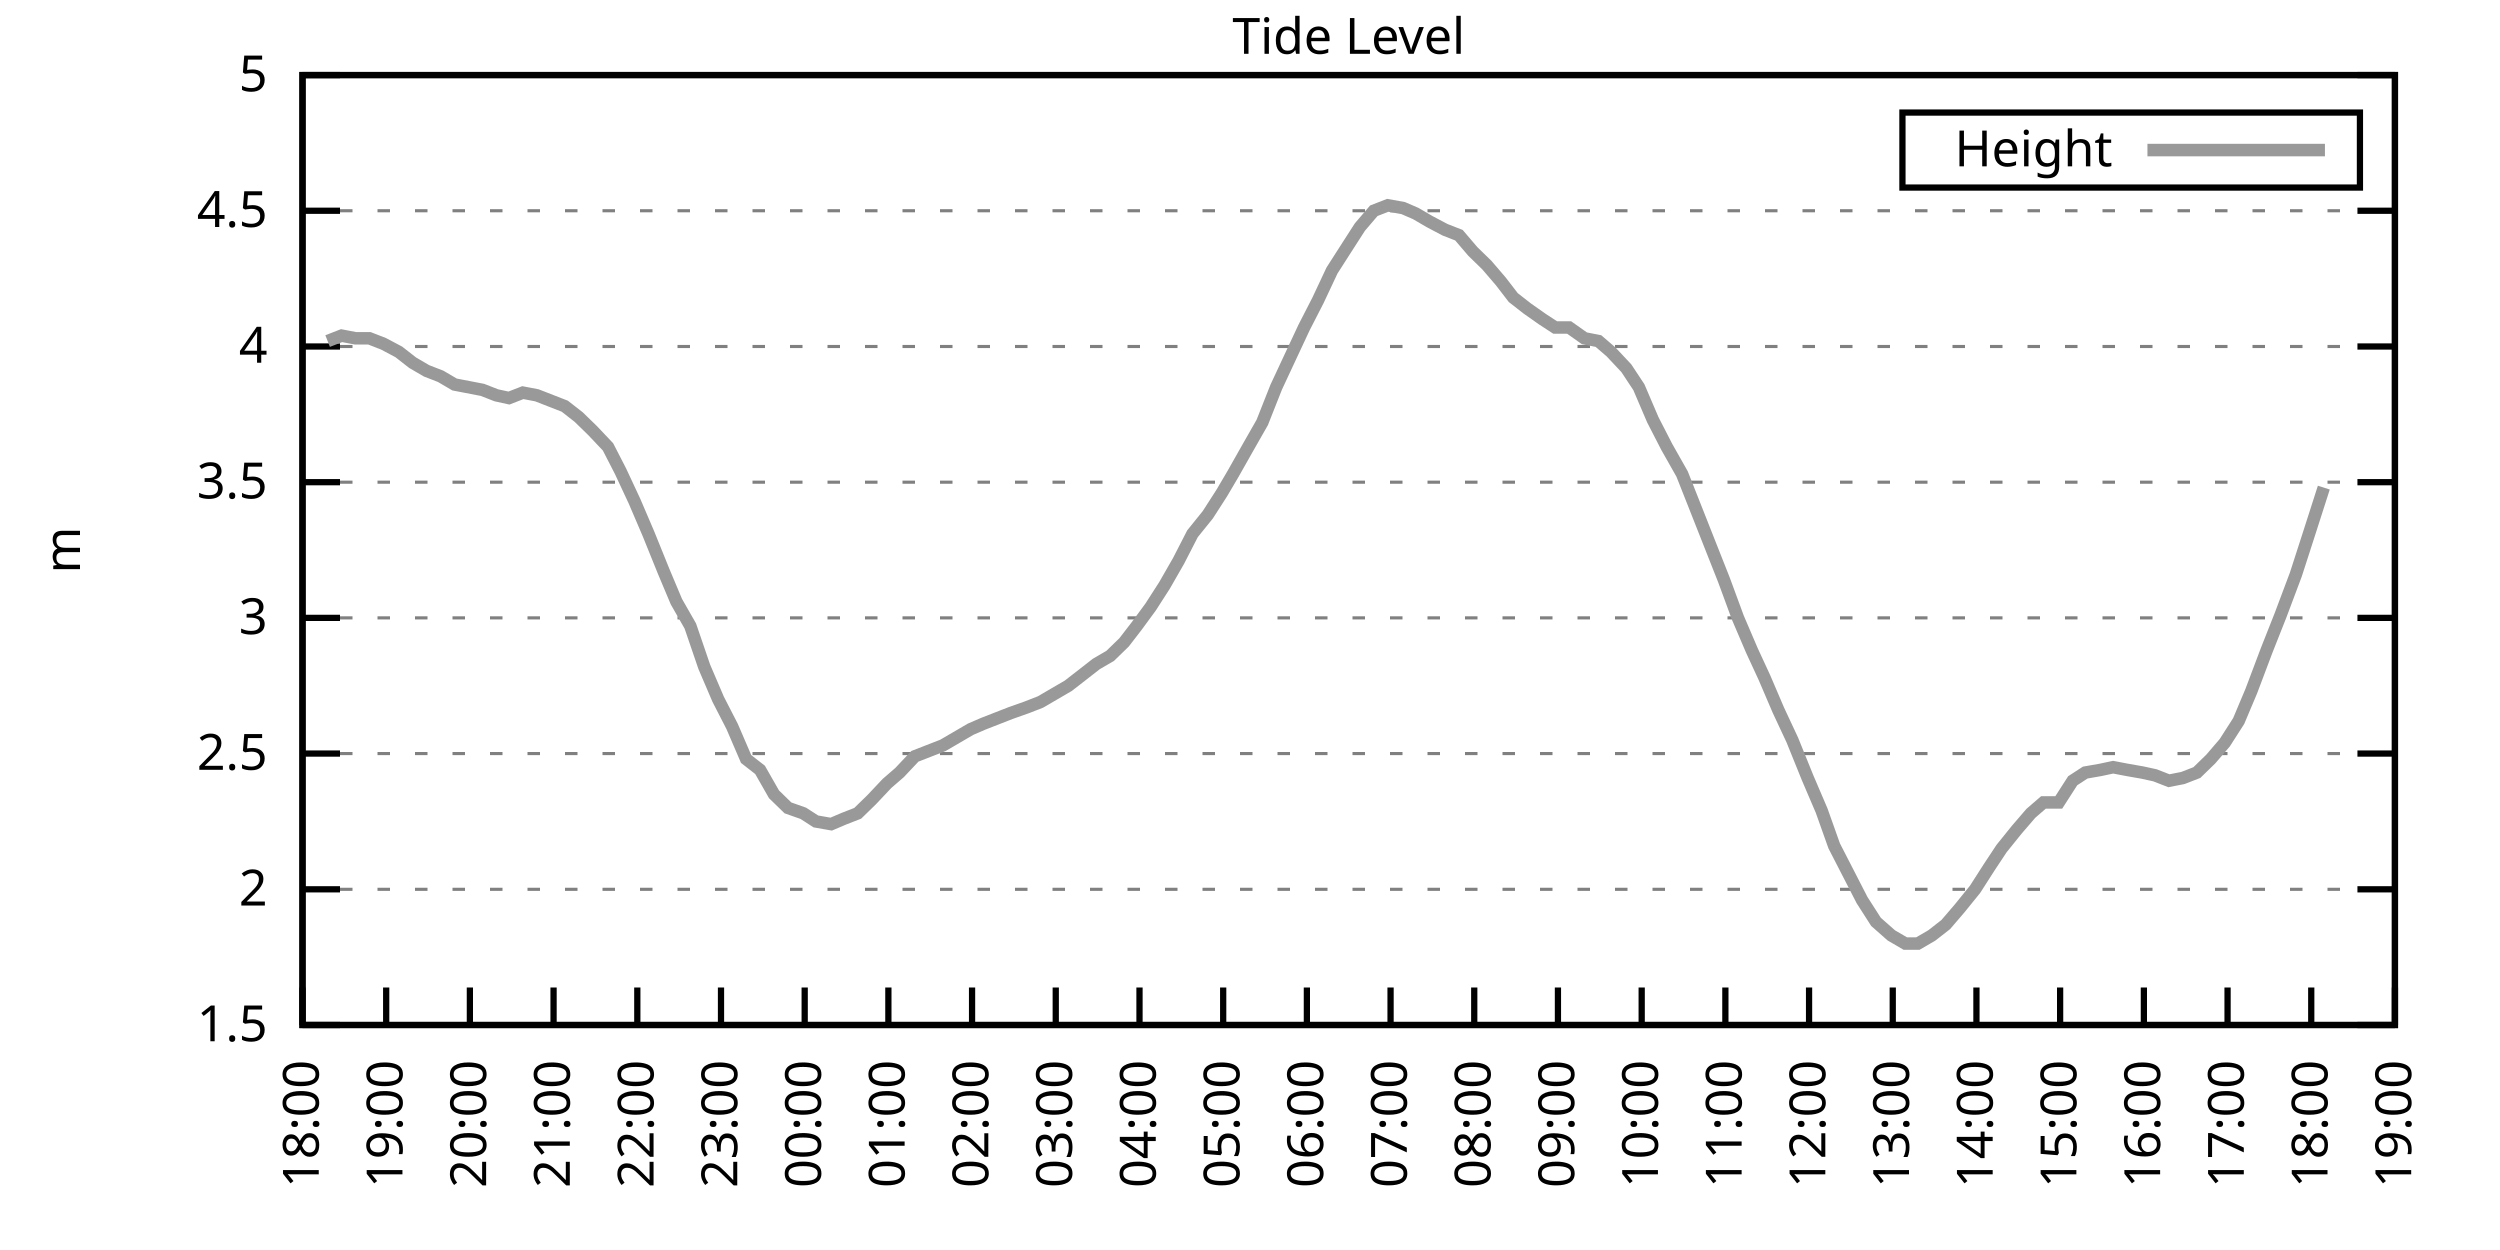
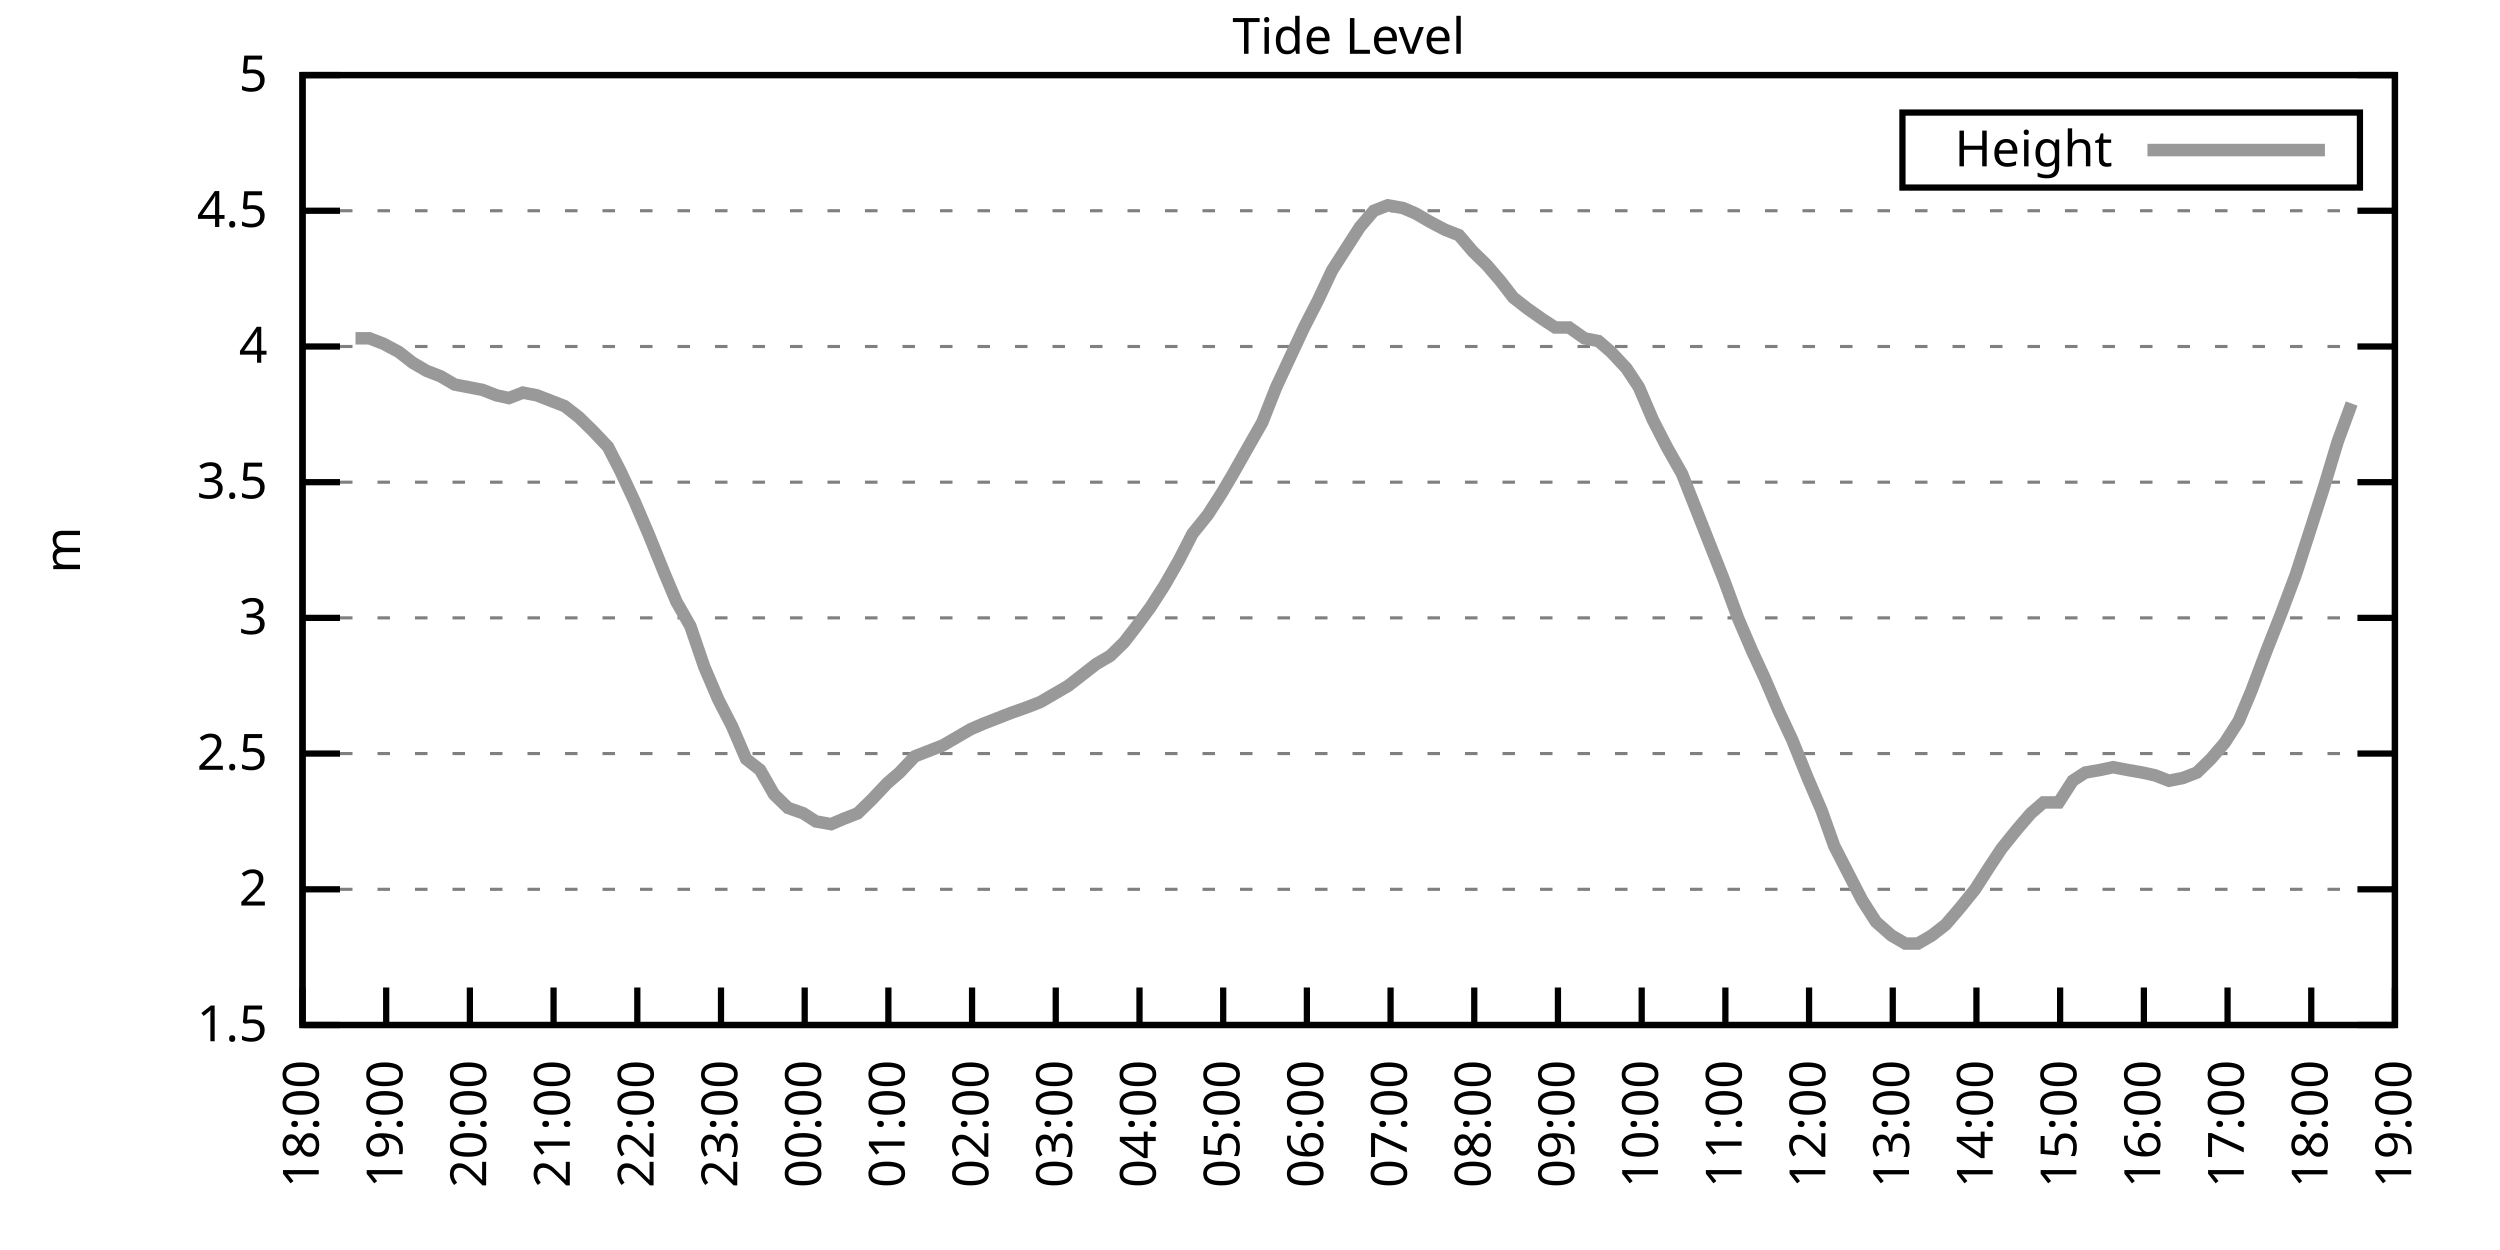
<svg xmlns="http://www.w3.org/2000/svg" xmlns:xlink="http://www.w3.org/1999/xlink" width="400" height="200" viewBox="0 0 400 200">
  <g id="gnuplot_canvas">
    <rect x="0" y="0" width="400" height="200" fill="none" />
    <defs>
      <circle id="gpDot" r="0.5" stroke-width="0.5" stroke="currentColor" />
      <path id="gpPt0" stroke-width="0.333" stroke="currentColor" d="M-1,0 h2 M0,-1 v2" />
      <path id="gpPt1" stroke-width="0.333" stroke="currentColor" d="M-1,-1 L1,1 M1,-1 L-1,1" />
      <path id="gpPt2" stroke-width="0.333" stroke="currentColor" d="M-1,0 L1,0 M0,-1 L0,1 M-1,-1 L1,1 M-1,1 L1,-1" />
      <rect id="gpPt3" stroke-width="0.333" stroke="currentColor" x="-1" y="-1" width="2" height="2" />
      <rect id="gpPt4" stroke-width="0.333" stroke="currentColor" fill="currentColor" x="-1" y="-1" width="2" height="2" />
      <circle id="gpPt5" stroke-width="0.333" stroke="currentColor" cx="0" cy="0" r="1" />
      <use xlink:href="#gpPt5" id="gpPt6" fill="currentColor" stroke="none" />
      <path id="gpPt7" stroke-width="0.333" stroke="currentColor" d="M0,-1.33 L-1.33,0.67 L1.33,0.67 z" />
      <use xlink:href="#gpPt7" id="gpPt8" fill="currentColor" stroke="none" />
      <use xlink:href="#gpPt7" id="gpPt9" stroke="currentColor" transform="rotate(180)" />
      <use xlink:href="#gpPt9" id="gpPt10" fill="currentColor" stroke="none" />
      <use xlink:href="#gpPt3" id="gpPt11" stroke="currentColor" transform="rotate(45)" />
      <use xlink:href="#gpPt11" id="gpPt12" fill="currentColor" stroke="none" />
      <path id="gpPt13" stroke-width="0.333" stroke="currentColor" d="M0,1.330 L1.265,0.411 L0.782,-1.067 L-0.782,-1.076 L-1.265,0.411 z" />
      <use xlink:href="#gpPt13" id="gpPt14" fill="currentColor" stroke="none" />
      <filter id="textbox" filterUnits="objectBoundingBox" x="0" y="0" height="1" width="1">
        <feFlood flood-color="white" flood-opacity="1" result="bgnd" />
        <feComposite in="SourceGraphic" in2="bgnd" operator="atop" />
      </filter>
      <filter id="greybox" filterUnits="objectBoundingBox" x="0" y="0" height="1" width="1">
        <feFlood flood-color="lightgrey" flood-opacity="1" result="grey" />
        <feComposite in="SourceGraphic" in2="grey" operator="atop" />
      </filter>
    </defs>
    <g fill="none" color="white" stroke="currentColor" stroke-width="1.00" stroke-linecap="butt" stroke-linejoin="miter">
</g>
    <g fill="none" color="black" stroke="currentColor" stroke-width="1.00" stroke-linecap="butt" stroke-linejoin="miter">
      <g stroke="none" shape-rendering="crispEdges">
        <polygon fill="rgb(255, 255, 255)" points="48.40,164.00 383.18,164.00 383.18,12.02 48.40,12.02 " />
      </g>
    </g>
    <g fill="none" color="black" stroke="currentColor" stroke-width="1.00" stroke-linecap="butt" stroke-linejoin="miter">
</g>
    <g fill="none" color="black" stroke="black" stroke-width="0.50" stroke-linecap="butt" stroke-linejoin="miter">
</g>
    <g fill="none" color="gray" stroke="currentColor" stroke-width="0.50" stroke-linecap="butt" stroke-linejoin="miter">
      <path stroke="gray" stroke-dasharray="2,4" class="gridline" d="M48.40,164.00 L383.19,164.00  " />
    </g>
    <g fill="none" color="gray" stroke="gray" stroke-width="1.00" stroke-linecap="butt" stroke-linejoin="miter">
</g>
    <g fill="none" color="black" stroke="currentColor" stroke-width="1.00" stroke-linecap="butt" stroke-linejoin="miter">
      <path stroke="black" d="M48.40,164.00 L54.40,164.00 M383.19,164.00 L377.19,164.00  " />
      <g transform="translate(42.80,166.60)" stroke="none" fill="black" font-family="Sans" font-size="8.00" text-anchor="end">
        <text>
          <tspan font-family="Sans"> 1.5</tspan>
        </text>
      </g>
    </g>
    <g fill="none" color="black" stroke="currentColor" stroke-width="1.00" stroke-linecap="butt" stroke-linejoin="miter">
</g>
    <g fill="none" color="black" stroke="black" stroke-width="0.50" stroke-linecap="butt" stroke-linejoin="miter">
</g>
    <g fill="none" color="gray" stroke="currentColor" stroke-width="0.50" stroke-linecap="butt" stroke-linejoin="miter">
      <path stroke="gray" stroke-dasharray="2,4" class="gridline" d="M48.40,142.29 L383.19,142.29  " />
    </g>
    <g fill="none" color="gray" stroke="gray" stroke-width="1.00" stroke-linecap="butt" stroke-linejoin="miter">
</g>
    <g fill="none" color="black" stroke="currentColor" stroke-width="1.00" stroke-linecap="butt" stroke-linejoin="miter">
      <path stroke="black" d="M48.40,142.29 L54.40,142.29 M383.19,142.29 L377.19,142.29  " />
      <g transform="translate(42.80,144.89)" stroke="none" fill="black" font-family="Sans" font-size="8.00" text-anchor="end">
        <text>
          <tspan font-family="Sans"> 2</tspan>
        </text>
      </g>
    </g>
    <g fill="none" color="black" stroke="currentColor" stroke-width="1.00" stroke-linecap="butt" stroke-linejoin="miter">
</g>
    <g fill="none" color="black" stroke="black" stroke-width="0.50" stroke-linecap="butt" stroke-linejoin="miter">
</g>
    <g fill="none" color="gray" stroke="currentColor" stroke-width="0.50" stroke-linecap="butt" stroke-linejoin="miter">
      <path stroke="gray" stroke-dasharray="2,4" class="gridline" d="M48.40,120.57 L383.19,120.57  " />
    </g>
    <g fill="none" color="gray" stroke="gray" stroke-width="1.00" stroke-linecap="butt" stroke-linejoin="miter">
</g>
    <g fill="none" color="black" stroke="currentColor" stroke-width="1.00" stroke-linecap="butt" stroke-linejoin="miter">
      <path stroke="black" d="M48.40,120.57 L54.40,120.57 M383.19,120.57 L377.19,120.57  " />
      <g transform="translate(42.80,123.17)" stroke="none" fill="black" font-family="Sans" font-size="8.00" text-anchor="end">
        <text>
          <tspan font-family="Sans"> 2.5</tspan>
        </text>
      </g>
    </g>
    <g fill="none" color="black" stroke="currentColor" stroke-width="1.00" stroke-linecap="butt" stroke-linejoin="miter">
</g>
    <g fill="none" color="black" stroke="black" stroke-width="0.50" stroke-linecap="butt" stroke-linejoin="miter">
</g>
    <g fill="none" color="gray" stroke="currentColor" stroke-width="0.50" stroke-linecap="butt" stroke-linejoin="miter">
      <path stroke="gray" stroke-dasharray="2,4" class="gridline" d="M48.40,98.86 L383.19,98.86  " />
    </g>
    <g fill="none" color="gray" stroke="gray" stroke-width="1.00" stroke-linecap="butt" stroke-linejoin="miter">
</g>
    <g fill="none" color="black" stroke="currentColor" stroke-width="1.00" stroke-linecap="butt" stroke-linejoin="miter">
      <path stroke="black" d="M48.40,98.86 L54.40,98.86 M383.19,98.86 L377.19,98.86  " />
      <g transform="translate(42.80,101.46)" stroke="none" fill="black" font-family="Sans" font-size="8.00" text-anchor="end">
        <text>
          <tspan font-family="Sans"> 3</tspan>
        </text>
      </g>
    </g>
    <g fill="none" color="black" stroke="currentColor" stroke-width="1.00" stroke-linecap="butt" stroke-linejoin="miter">
</g>
    <g fill="none" color="black" stroke="black" stroke-width="0.50" stroke-linecap="butt" stroke-linejoin="miter">
</g>
    <g fill="none" color="gray" stroke="currentColor" stroke-width="0.50" stroke-linecap="butt" stroke-linejoin="miter">
      <path stroke="gray" stroke-dasharray="2,4" class="gridline" d="M48.40,77.15 L383.19,77.15  " />
    </g>
    <g fill="none" color="gray" stroke="gray" stroke-width="1.00" stroke-linecap="butt" stroke-linejoin="miter">
</g>
    <g fill="none" color="black" stroke="currentColor" stroke-width="1.00" stroke-linecap="butt" stroke-linejoin="miter">
      <path stroke="black" d="M48.40,77.15 L54.40,77.15 M383.19,77.15 L377.19,77.15  " />
      <g transform="translate(42.80,79.75)" stroke="none" fill="black" font-family="Sans" font-size="8.00" text-anchor="end">
        <text>
          <tspan font-family="Sans"> 3.5</tspan>
        </text>
      </g>
    </g>
    <g fill="none" color="black" stroke="currentColor" stroke-width="1.00" stroke-linecap="butt" stroke-linejoin="miter">
</g>
    <g fill="none" color="black" stroke="black" stroke-width="0.50" stroke-linecap="butt" stroke-linejoin="miter">
</g>
    <g fill="none" color="gray" stroke="currentColor" stroke-width="0.50" stroke-linecap="butt" stroke-linejoin="miter">
      <path stroke="gray" stroke-dasharray="2,4" class="gridline" d="M48.40,55.44 L383.19,55.44  " />
    </g>
    <g fill="none" color="gray" stroke="gray" stroke-width="1.00" stroke-linecap="butt" stroke-linejoin="miter">
</g>
    <g fill="none" color="black" stroke="currentColor" stroke-width="1.00" stroke-linecap="butt" stroke-linejoin="miter">
      <path stroke="black" d="M48.40,55.44 L54.40,55.44 M383.19,55.44 L377.19,55.44  " />
      <g transform="translate(42.80,58.04)" stroke="none" fill="black" font-family="Sans" font-size="8.00" text-anchor="end">
        <text>
          <tspan font-family="Sans"> 4</tspan>
        </text>
      </g>
    </g>
    <g fill="none" color="black" stroke="currentColor" stroke-width="1.00" stroke-linecap="butt" stroke-linejoin="miter">
</g>
    <g fill="none" color="black" stroke="black" stroke-width="0.50" stroke-linecap="butt" stroke-linejoin="miter">
</g>
    <g fill="none" color="gray" stroke="currentColor" stroke-width="0.50" stroke-linecap="butt" stroke-linejoin="miter">
      <path stroke="gray" stroke-dasharray="2,4" class="gridline" d="M48.40,33.72 L383.19,33.72  " />
    </g>
    <g fill="none" color="gray" stroke="gray" stroke-width="1.00" stroke-linecap="butt" stroke-linejoin="miter">
</g>
    <g fill="none" color="black" stroke="currentColor" stroke-width="1.00" stroke-linecap="butt" stroke-linejoin="miter">
      <path stroke="black" d="M48.40,33.72 L54.40,33.72 M383.19,33.72 L377.19,33.72  " />
      <g transform="translate(42.80,36.32)" stroke="none" fill="black" font-family="Sans" font-size="8.00" text-anchor="end">
        <text>
          <tspan font-family="Sans"> 4.5</tspan>
        </text>
      </g>
    </g>
    <g fill="none" color="black" stroke="currentColor" stroke-width="1.00" stroke-linecap="butt" stroke-linejoin="miter">
</g>
    <g fill="none" color="black" stroke="black" stroke-width="0.50" stroke-linecap="butt" stroke-linejoin="miter">
</g>
    <g fill="none" color="gray" stroke="currentColor" stroke-width="0.50" stroke-linecap="butt" stroke-linejoin="miter">
      <path stroke="gray" stroke-dasharray="2,4" class="gridline" d="M48.40,12.01 L383.19,12.01  " />
    </g>
    <g fill="none" color="gray" stroke="gray" stroke-width="1.00" stroke-linecap="butt" stroke-linejoin="miter">
</g>
    <g fill="none" color="black" stroke="currentColor" stroke-width="1.00" stroke-linecap="butt" stroke-linejoin="miter">
      <path stroke="black" d="M48.40,12.01 L54.40,12.01 M383.19,12.01 L377.19,12.01  " />
      <g transform="translate(42.80,14.61)" stroke="none" fill="black" font-family="Sans" font-size="8.00" text-anchor="end">
        <text>
          <tspan font-family="Sans"> 5</tspan>
        </text>
      </g>
    </g>
    <g fill="none" color="black" stroke="currentColor" stroke-width="1.00" stroke-linecap="butt" stroke-linejoin="miter">
      <path stroke="black" d="M48.40,164.00 L48.40,158.00  " />
      <g transform="translate(51.00,169.60) rotate(270.00)" stroke="none" fill="black" font-family="Sans" font-size="8.00" text-anchor="end">
        <text>
          <tspan font-family="Sans">18:00</tspan>
        </text>
      </g>
    </g>
    <g fill="none" color="black" stroke="currentColor" stroke-width="1.00" stroke-linecap="butt" stroke-linejoin="miter">
      <path stroke="black" d="M61.79,164.00 L61.79,158.00  " />
      <g transform="translate(64.39,169.60) rotate(270.00)" stroke="none" fill="black" font-family="Sans" font-size="8.00" text-anchor="end">
        <text>
          <tspan font-family="Sans">19:00</tspan>
        </text>
      </g>
    </g>
    <g fill="none" color="black" stroke="currentColor" stroke-width="1.00" stroke-linecap="butt" stroke-linejoin="miter">
      <path stroke="black" d="M75.18,164.00 L75.18,158.00  " />
      <g transform="translate(77.78,169.60) rotate(270.00)" stroke="none" fill="black" font-family="Sans" font-size="8.00" text-anchor="end">
        <text>
          <tspan font-family="Sans">20:00</tspan>
        </text>
      </g>
    </g>
    <g fill="none" color="black" stroke="currentColor" stroke-width="1.00" stroke-linecap="butt" stroke-linejoin="miter">
      <path stroke="black" d="M88.57,164.00 L88.57,158.00  " />
      <g transform="translate(91.17,169.60) rotate(270.00)" stroke="none" fill="black" font-family="Sans" font-size="8.00" text-anchor="end">
        <text>
          <tspan font-family="Sans">21:00</tspan>
        </text>
      </g>
    </g>
    <g fill="none" color="black" stroke="currentColor" stroke-width="1.00" stroke-linecap="butt" stroke-linejoin="miter">
      <path stroke="black" d="M101.97,164.00 L101.97,158.00  " />
      <g transform="translate(104.57,169.60) rotate(270.00)" stroke="none" fill="black" font-family="Sans" font-size="8.00" text-anchor="end">
        <text>
          <tspan font-family="Sans">22:00</tspan>
        </text>
      </g>
    </g>
    <g fill="none" color="black" stroke="currentColor" stroke-width="1.00" stroke-linecap="butt" stroke-linejoin="miter">
      <path stroke="black" d="M115.36,164.00 L115.36,158.00  " />
      <g transform="translate(117.96,169.60) rotate(270.00)" stroke="none" fill="black" font-family="Sans" font-size="8.00" text-anchor="end">
        <text>
          <tspan font-family="Sans">23:00</tspan>
        </text>
      </g>
    </g>
    <g fill="none" color="black" stroke="currentColor" stroke-width="1.00" stroke-linecap="butt" stroke-linejoin="miter">
      <path stroke="black" d="M128.75,164.00 L128.75,158.00  " />
      <g transform="translate(131.35,169.60) rotate(270.00)" stroke="none" fill="black" font-family="Sans" font-size="8.00" text-anchor="end">
        <text>
          <tspan font-family="Sans">00:00</tspan>
        </text>
      </g>
    </g>
    <g fill="none" color="black" stroke="currentColor" stroke-width="1.00" stroke-linecap="butt" stroke-linejoin="miter">
      <path stroke="black" d="M142.14,164.00 L142.14,158.00  " />
      <g transform="translate(144.74,169.60) rotate(270.00)" stroke="none" fill="black" font-family="Sans" font-size="8.00" text-anchor="end">
        <text>
          <tspan font-family="Sans">01:00</tspan>
        </text>
      </g>
    </g>
    <g fill="none" color="black" stroke="currentColor" stroke-width="1.00" stroke-linecap="butt" stroke-linejoin="miter">
      <path stroke="black" d="M155.53,164.00 L155.53,158.00  " />
      <g transform="translate(158.13,169.60) rotate(270.00)" stroke="none" fill="black" font-family="Sans" font-size="8.00" text-anchor="end">
        <text>
          <tspan font-family="Sans">02:00</tspan>
        </text>
      </g>
    </g>
    <g fill="none" color="black" stroke="currentColor" stroke-width="1.00" stroke-linecap="butt" stroke-linejoin="miter">
      <path stroke="black" d="M168.92,164.00 L168.92,158.00  " />
      <g transform="translate(171.52,169.60) rotate(270.00)" stroke="none" fill="black" font-family="Sans" font-size="8.00" text-anchor="end">
        <text>
          <tspan font-family="Sans">03:00</tspan>
        </text>
      </g>
    </g>
    <g fill="none" color="black" stroke="currentColor" stroke-width="1.00" stroke-linecap="butt" stroke-linejoin="miter">
      <path stroke="black" d="M182.32,164.00 L182.32,158.00  " />
      <g transform="translate(184.92,169.60) rotate(270.00)" stroke="none" fill="black" font-family="Sans" font-size="8.00" text-anchor="end">
        <text>
          <tspan font-family="Sans">04:00</tspan>
        </text>
      </g>
    </g>
    <g fill="none" color="black" stroke="currentColor" stroke-width="1.00" stroke-linecap="butt" stroke-linejoin="miter">
      <path stroke="black" d="M195.71,164.00 L195.71,158.00  " />
      <g transform="translate(198.31,169.60) rotate(270.00)" stroke="none" fill="black" font-family="Sans" font-size="8.00" text-anchor="end">
        <text>
          <tspan font-family="Sans">05:00</tspan>
        </text>
      </g>
    </g>
    <g fill="none" color="black" stroke="currentColor" stroke-width="1.00" stroke-linecap="butt" stroke-linejoin="miter">
      <path stroke="black" d="M209.10,164.00 L209.10,158.00  " />
      <g transform="translate(211.70,169.60) rotate(270.00)" stroke="none" fill="black" font-family="Sans" font-size="8.00" text-anchor="end">
        <text>
          <tspan font-family="Sans">06:00</tspan>
        </text>
      </g>
    </g>
    <g fill="none" color="black" stroke="currentColor" stroke-width="1.00" stroke-linecap="butt" stroke-linejoin="miter">
      <path stroke="black" d="M222.49,164.00 L222.49,158.00  " />
      <g transform="translate(225.09,169.60) rotate(270.00)" stroke="none" fill="black" font-family="Sans" font-size="8.00" text-anchor="end">
        <text>
          <tspan font-family="Sans">07:00</tspan>
        </text>
      </g>
    </g>
    <g fill="none" color="black" stroke="currentColor" stroke-width="1.00" stroke-linecap="butt" stroke-linejoin="miter">
      <path stroke="black" d="M235.88,164.00 L235.88,158.00  " />
      <g transform="translate(238.48,169.60) rotate(270.00)" stroke="none" fill="black" font-family="Sans" font-size="8.00" text-anchor="end">
        <text>
          <tspan font-family="Sans">08:00</tspan>
        </text>
      </g>
    </g>
    <g fill="none" color="black" stroke="currentColor" stroke-width="1.00" stroke-linecap="butt" stroke-linejoin="miter">
      <path stroke="black" d="M249.27,164.00 L249.27,158.00  " />
      <g transform="translate(251.87,169.60) rotate(270.00)" stroke="none" fill="black" font-family="Sans" font-size="8.00" text-anchor="end">
        <text>
          <tspan font-family="Sans">09:00</tspan>
        </text>
      </g>
    </g>
    <g fill="none" color="black" stroke="currentColor" stroke-width="1.00" stroke-linecap="butt" stroke-linejoin="miter">
      <path stroke="black" d="M262.67,164.00 L262.67,158.00  " />
      <g transform="translate(265.27,169.60) rotate(270.00)" stroke="none" fill="black" font-family="Sans" font-size="8.00" text-anchor="end">
        <text>
          <tspan font-family="Sans">10:00</tspan>
        </text>
      </g>
    </g>
    <g fill="none" color="black" stroke="currentColor" stroke-width="1.00" stroke-linecap="butt" stroke-linejoin="miter">
      <path stroke="black" d="M276.06,164.00 L276.06,158.00  " />
      <g transform="translate(278.66,169.60) rotate(270.00)" stroke="none" fill="black" font-family="Sans" font-size="8.00" text-anchor="end">
        <text>
          <tspan font-family="Sans">11:00</tspan>
        </text>
      </g>
    </g>
    <g fill="none" color="black" stroke="currentColor" stroke-width="1.00" stroke-linecap="butt" stroke-linejoin="miter">
      <path stroke="black" d="M289.45,164.00 L289.45,158.00  " />
      <g transform="translate(292.05,169.60) rotate(270.00)" stroke="none" fill="black" font-family="Sans" font-size="8.00" text-anchor="end">
        <text>
          <tspan font-family="Sans">12:00</tspan>
        </text>
      </g>
    </g>
    <g fill="none" color="black" stroke="currentColor" stroke-width="1.00" stroke-linecap="butt" stroke-linejoin="miter">
      <path stroke="black" d="M302.84,164.00 L302.84,158.00  " />
      <g transform="translate(305.44,169.60) rotate(270.00)" stroke="none" fill="black" font-family="Sans" font-size="8.00" text-anchor="end">
        <text>
          <tspan font-family="Sans">13:00</tspan>
        </text>
      </g>
    </g>
    <g fill="none" color="black" stroke="currentColor" stroke-width="1.00" stroke-linecap="butt" stroke-linejoin="miter">
      <path stroke="black" d="M316.23,164.00 L316.23,158.00  " />
      <g transform="translate(318.83,169.60) rotate(270.00)" stroke="none" fill="black" font-family="Sans" font-size="8.00" text-anchor="end">
        <text>
          <tspan font-family="Sans">14:00</tspan>
        </text>
      </g>
    </g>
    <g fill="none" color="black" stroke="currentColor" stroke-width="1.00" stroke-linecap="butt" stroke-linejoin="miter">
      <path stroke="black" d="M329.62,164.00 L329.62,158.00  " />
      <g transform="translate(332.22,169.60) rotate(270.00)" stroke="none" fill="black" font-family="Sans" font-size="8.00" text-anchor="end">
        <text>
          <tspan font-family="Sans">15:00</tspan>
        </text>
      </g>
    </g>
    <g fill="none" color="black" stroke="currentColor" stroke-width="1.00" stroke-linecap="butt" stroke-linejoin="miter">
      <path stroke="black" d="M343.02,164.00 L343.02,158.00  " />
      <g transform="translate(345.62,169.60) rotate(270.00)" stroke="none" fill="black" font-family="Sans" font-size="8.00" text-anchor="end">
        <text>
          <tspan font-family="Sans">16:00</tspan>
        </text>
      </g>
    </g>
    <g fill="none" color="black" stroke="currentColor" stroke-width="1.00" stroke-linecap="butt" stroke-linejoin="miter">
      <path stroke="black" d="M356.41,164.00 L356.41,158.00  " />
      <g transform="translate(359.01,169.60) rotate(270.00)" stroke="none" fill="black" font-family="Sans" font-size="8.00" text-anchor="end">
        <text>
          <tspan font-family="Sans">17:00</tspan>
        </text>
      </g>
    </g>
    <g fill="none" color="black" stroke="currentColor" stroke-width="1.00" stroke-linecap="butt" stroke-linejoin="miter">
      <path stroke="black" d="M369.80,164.00 L369.80,158.00  " />
      <g transform="translate(372.40,169.60) rotate(270.00)" stroke="none" fill="black" font-family="Sans" font-size="8.00" text-anchor="end">
        <text>
          <tspan font-family="Sans">18:00</tspan>
        </text>
      </g>
    </g>
    <g fill="none" color="black" stroke="currentColor" stroke-width="1.00" stroke-linecap="butt" stroke-linejoin="miter">
      <path stroke="black" d="M383.19,164.00 L383.19,158.00  " />
      <g transform="translate(385.79,169.60) rotate(270.00)" stroke="none" fill="black" font-family="Sans" font-size="8.00" text-anchor="end">
        <text>
          <tspan font-family="Sans">19:00</tspan>
        </text>
      </g>
    </g>
    <g fill="none" color="black" stroke="currentColor" stroke-width="1.00" stroke-linecap="butt" stroke-linejoin="miter">
</g>
    <g fill="none" color="black" stroke="currentColor" stroke-width="1.00" stroke-linecap="butt" stroke-linejoin="miter">
      <path stroke="black" d="M48.40,12.01 L48.40,164.00 L383.19,164.00 L383.19,12.01 L48.40,12.01 Z  " />
    </g>
    <g fill="none" color="black" stroke="currentColor" stroke-width="1.00" stroke-linecap="butt" stroke-linejoin="miter">
</g>
    <g fill="none" color="black" stroke="currentColor" stroke-width="1.00" stroke-linecap="butt" stroke-linejoin="miter">
      <path stroke="black" d="M304.39,30.01 L304.39,18.01 L377.59,18.01 L377.59,30.01 L304.39,30.01 Z  " />
    </g>
    <g id="Tide_level_plot_1">
      <g fill="none" color="white" stroke="black" stroke-width="2.00" stroke-linecap="butt" stroke-linejoin="miter">
</g>
      <g fill="none" color="black" stroke="currentColor" stroke-width="2.00" stroke-linecap="butt" stroke-linejoin="miter">
        <g transform="translate(337.99,26.61)" stroke="none" fill="black" font-family="Sans" font-size="8.00" text-anchor="end">
          <text>
            <tspan font-family="Sans">Height</tspan>
          </text>
        </g>
      </g>
      <g fill="none" color="black" stroke="currentColor" stroke-width="2.00" stroke-linecap="butt" stroke-linejoin="miter">
-         <path stroke="rgb(153, 153, 153)" d="M343.59,24.01 L371.99,24.01 M52.42,54.57 L54.65,53.70 L56.88,54.13 L59.11,54.13 L61.35,55.00 L63.80,56.30   L66.03,58.04 L68.26,59.34 L70.50,60.21 L72.73,61.52 L74.96,61.95 L77.19,62.38 L79.42,63.25 L81.43,63.69   L83.66,62.82 L85.90,63.25 L88.13,64.12 L90.36,64.99 L92.59,66.73 L94.82,68.90 L97.28,71.50 L99.29,75.41   L101.52,80.19 L103.75,85.40 L106.21,91.48 L108.22,96.26 L110.45,100.16 L112.68,106.68 L114.91,111.89 L117.14,116.23   L119.38,121.44 L121.61,123.18 L123.84,127.09 L126.07,129.26 L128.53,130.13 L130.54,131.43 L132.99,131.86 L135.00,131.00   L137.23,130.13 L139.46,127.96 L141.92,125.35 L143.93,123.61 L146.38,121.01 L148.61,120.14 L150.85,119.27 L153.08,117.97   L155.31,116.67 L157.32,115.80 L159.55,114.93 L161.78,114.06 L164.24,113.19 L166.47,112.32 L168.70,111.02 L170.93,109.72   L173.17,107.98 L175.40,106.24 L177.63,104.94 L179.86,102.77 L181.87,100.16 L184.10,97.12 L186.33,93.65 L188.57,89.74   L190.80,85.40 L193.25,82.36 L195.48,78.89 L197.27,75.85 L199.73,71.50 L201.96,67.59 L204.19,61.95 L206.42,57.17   L208.65,52.40 L210.88,48.05 L213.12,43.28 L215.35,39.80 L217.58,36.33 L219.81,33.72 L222.04,32.85 L224.50,33.29   L226.51,34.16 L228.74,35.46 L231.20,36.76 L233.43,37.63 L235.66,40.24 L237.89,42.41 L240.12,45.01 L242.13,47.62   L244.36,49.36 L246.82,51.09 L248.83,52.40 L251.06,52.40 L253.51,54.13 L255.75,54.57 L257.76,56.30 L260.21,58.91   L262.22,61.95 L264.45,67.16 L266.68,71.50 L269.14,75.85 L271.37,81.49 L273.60,87.14 L275.83,92.78 L278.07,98.86   L280.30,104.07 L282.31,108.42 L284.54,113.63 L286.77,118.40 L289.23,124.48 L291.46,129.69 L293.47,135.34 L295.70,139.68   L297.93,144.02 L300.16,147.50 L302.62,149.67 L304.85,150.97 L306.86,150.97 L309.09,149.67 L311.32,147.93 L313.55,145.33   L316.01,142.29 L318.24,138.81 L320.25,135.77 L322.70,132.73 L324.94,130.13 L326.95,128.39 L329.40,128.39 L331.63,124.92   L333.64,123.61 L336.10,123.18 L338.10,122.75 L340.34,123.18 L342.79,123.61 L344.80,124.05 L347.03,124.92 L349.26,124.48   L351.50,123.61 L353.73,121.44 L355.96,118.84 L358.19,115.36 L360.20,110.59 L362.66,104.07 L364.89,98.43 L367.34,91.91   L369.58,84.97 L371.81,78.02  " />
+         <path stroke="rgb(153, 153, 153)" d="M343.59,24.01 L371.99,24.01 M56.88,54.13 L59.11,54.13 L61.35,55.00 L63.80,56.30 L66.03,58.04 L68.26,59.34   L70.50,60.21 L72.73,61.52 L74.96,61.95 L77.19,62.38 L79.42,63.25 L81.43,63.69 L83.66,62.82 L85.90,63.25   L88.13,64.12 L90.36,64.99 L92.59,66.73 L94.82,68.90 L97.28,71.50 L99.29,75.41 L101.52,80.19 L103.75,85.40   L106.21,91.48 L108.22,96.26 L110.45,100.16 L112.68,106.68 L114.91,111.89 L117.14,116.23 L119.38,121.44 L121.61,123.18   L123.84,127.09 L126.07,129.26 L128.53,130.13 L130.54,131.43 L132.99,131.86 L135.00,131.00 L137.23,130.13 L139.46,127.96   L141.92,125.35 L143.93,123.61 L146.38,121.01 L148.61,120.14 L150.85,119.27 L153.08,117.97 L155.31,116.67 L157.32,115.80   L159.55,114.93 L161.78,114.06 L164.24,113.19 L166.47,112.32 L168.70,111.02 L170.93,109.72 L173.17,107.98 L175.40,106.24   L177.63,104.94 L179.86,102.77 L181.87,100.16 L184.10,97.12 L186.33,93.65 L188.57,89.74 L190.80,85.40 L193.25,82.36   L195.48,78.89 L197.27,75.85 L199.73,71.50 L201.96,67.59 L204.19,61.95 L206.42,57.17 L208.65,52.40 L210.88,48.05   L213.12,43.28 L215.35,39.80 L217.58,36.33 L219.81,33.72 L222.04,32.85 L224.50,33.29 L226.51,34.16 L228.74,35.46   L231.20,36.76 L233.43,37.63 L235.66,40.24 L237.89,42.41 L240.12,45.01 L242.13,47.62 L244.36,49.36 L246.82,51.09   L248.83,52.40 L251.06,52.40 L253.51,54.13 L255.75,54.57 L257.76,56.30 L260.21,58.91 L262.22,61.95 L264.45,67.16   L266.68,71.50 L269.14,75.85 L271.37,81.49 L273.60,87.14 L275.83,92.78 L278.07,98.86 L280.30,104.07 L282.31,108.42   L284.54,113.63 L286.77,118.40 L289.23,124.48 L291.46,129.69 L293.47,135.34 L295.70,139.68 L297.93,144.02 L300.16,147.50   L302.62,149.67 L304.85,150.97 L306.86,150.97 L309.09,149.67 L311.32,147.93 L313.55,145.33 L316.01,142.29 L318.24,138.81   L320.25,135.77 L322.70,132.73 L324.94,130.13 L326.95,128.39 L329.40,128.39 L331.63,124.92 L333.64,123.61 L336.10,123.18   L338.10,122.75 L340.34,123.18 L342.79,123.61 L344.80,124.05 L347.03,124.92 L349.26,124.48 L351.50,123.61 L353.73,121.44   L355.96,118.84 L358.19,115.36 L360.20,110.59 L362.66,104.07 L364.89,98.43 L367.34,91.91 L369.58,84.97 L371.81,78.02   L374.04,70.63 L376.27,64.56  " />
      </g>
    </g>
    <g fill="none" color="black" stroke="currentColor" stroke-width="2.00" stroke-linecap="butt" stroke-linejoin="miter">
</g>
    <g fill="none" color="black" stroke="black" stroke-width="1.00" stroke-linecap="butt" stroke-linejoin="miter">
</g>
    <g fill="none" color="black" stroke="currentColor" stroke-width="1.00" stroke-linecap="butt" stroke-linejoin="miter">
      <path stroke="black" d="M48.40,12.01 L48.40,164.00 L383.19,164.00 L383.19,12.01 L48.40,12.01 Z  " />
      <g transform="translate(12.80,88.01) rotate(270.00)" stroke="none" fill="black" font-family="Sans" font-size="8.00" text-anchor="middle">
        <text>
          <tspan font-family="Sans">m</tspan>
        </text>
      </g>
    </g>
    <g fill="none" color="black" stroke="currentColor" stroke-width="1.00" stroke-linecap="butt" stroke-linejoin="miter">
</g>
    <g fill="none" color="black" stroke="currentColor" stroke-width="1.00" stroke-linecap="butt" stroke-linejoin="miter">
      <g transform="translate(215.79,8.61)" stroke="none" fill="black" font-family="Sans" font-size="8.00" text-anchor="middle">
        <text>
          <tspan font-family="Sans">Tide Level</tspan>
        </text>
      </g>
    </g>
    <g fill="none" color="black" stroke="currentColor" stroke-width="1.00" stroke-linecap="butt" stroke-linejoin="miter">
</g>
  </g>
</svg>
